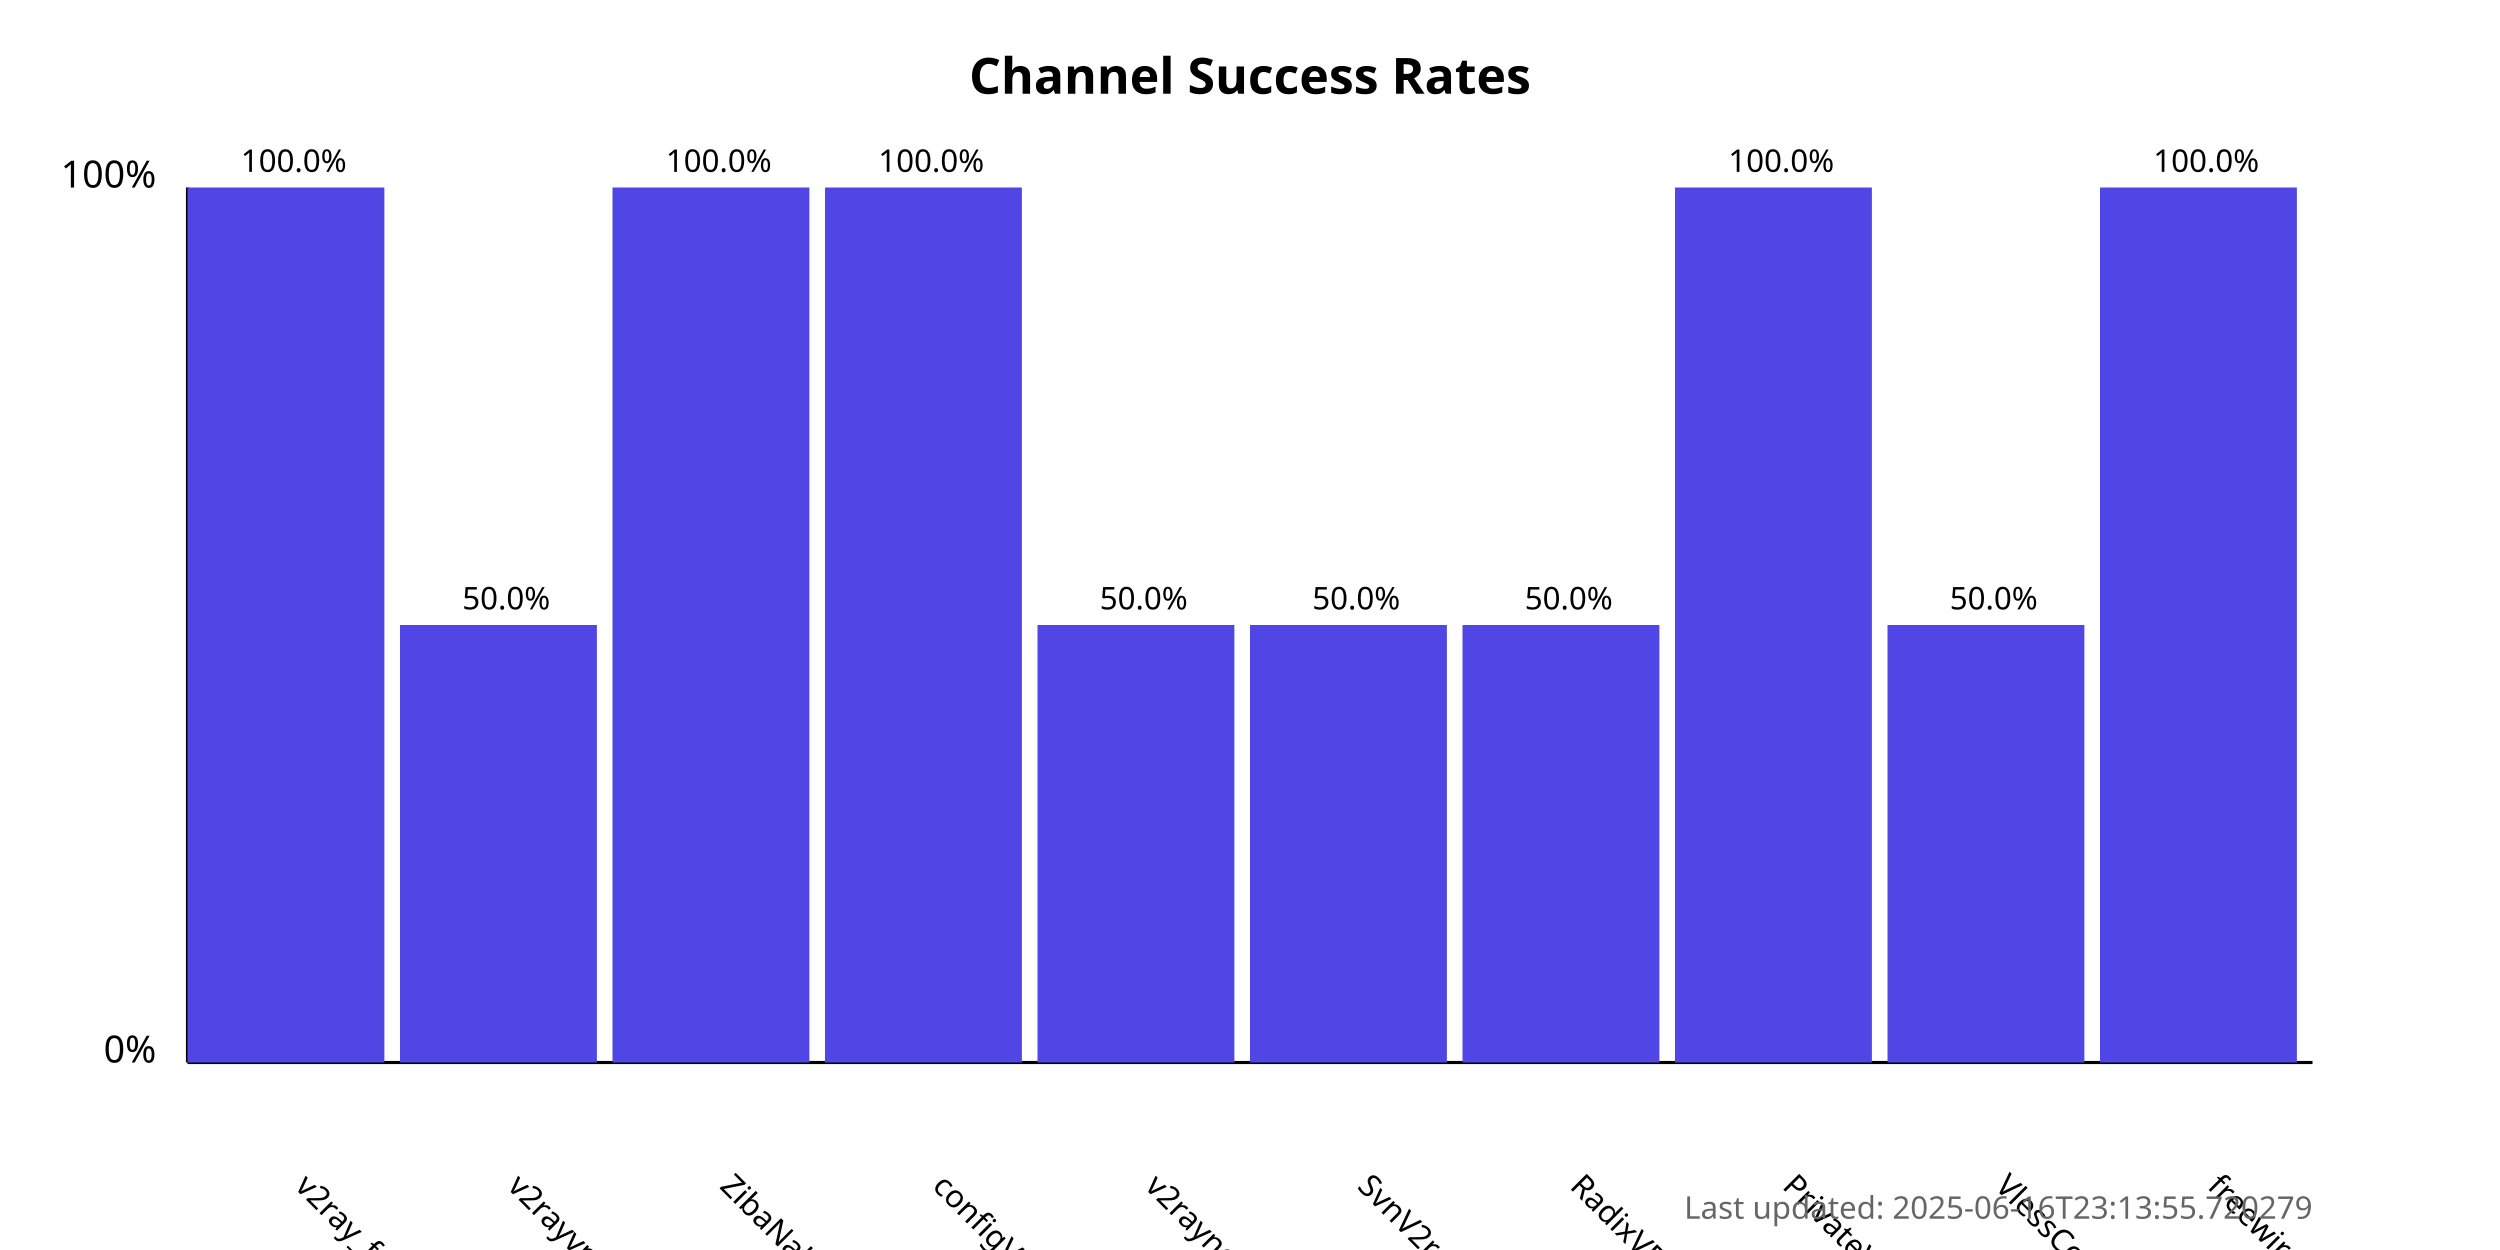
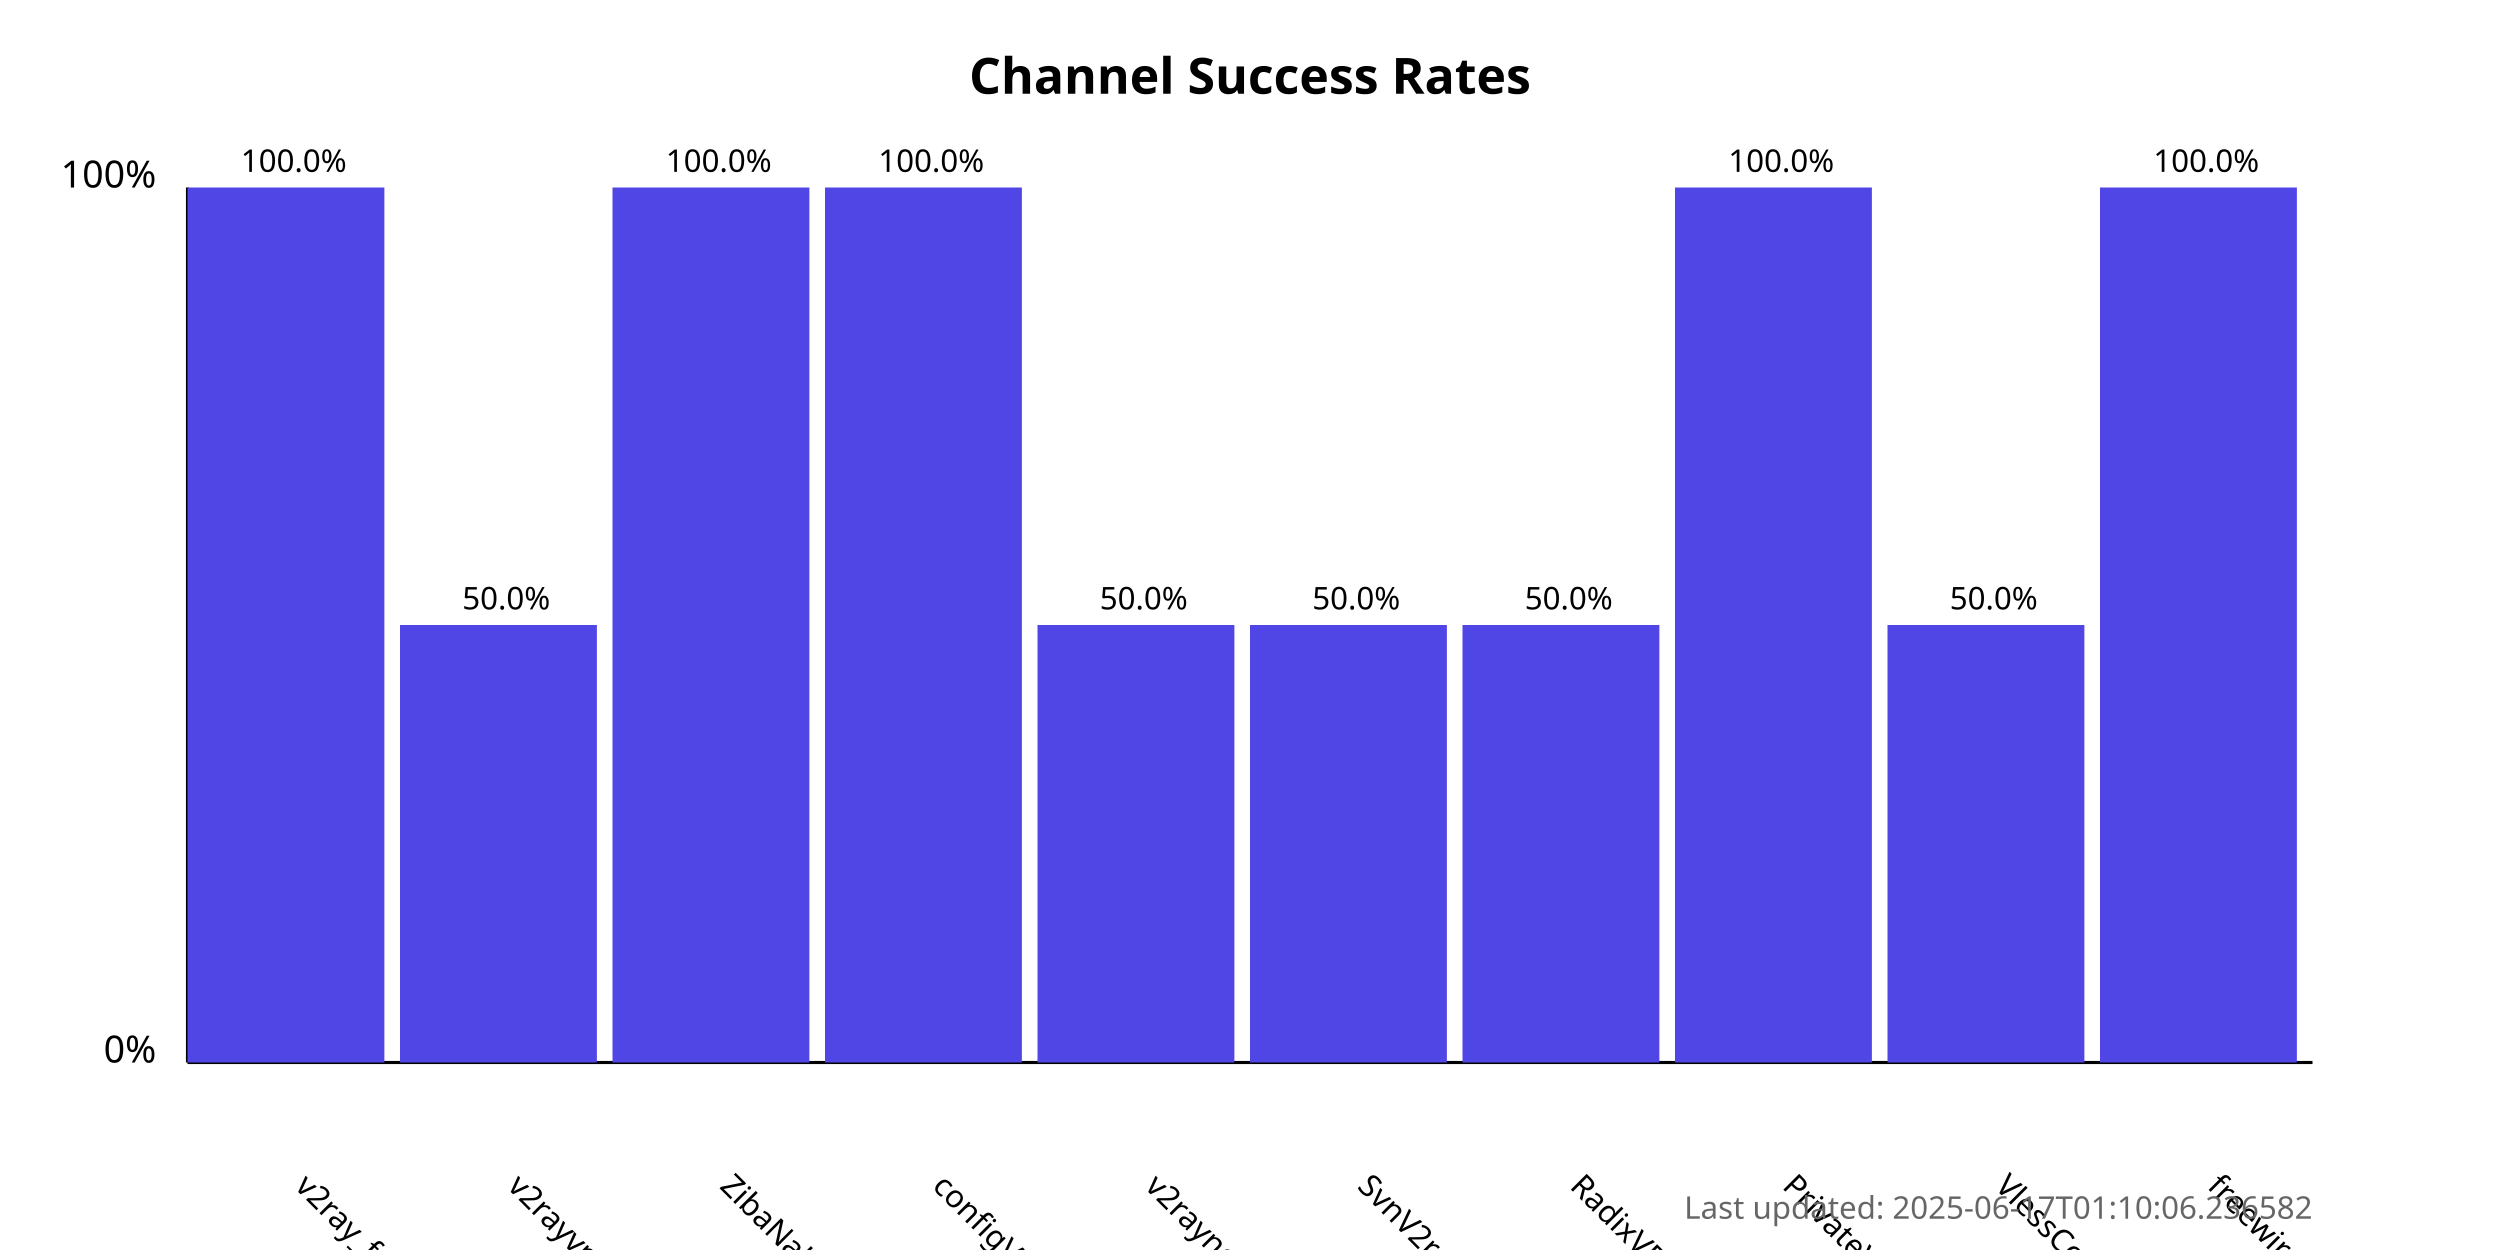
<svg xmlns="http://www.w3.org/2000/svg" width="800" height="400">
  <style>
            .chart-title { font: bold 16px sans-serif; }
            .axis-label { font: 12px sans-serif; }
            .tick-label { font: 10px sans-serif; }
            .bar { fill: #4f46e5; }
            .bar:hover { fill: #6366f1; }
            .timestamp { font: 10px sans-serif; fill: #666; }
        </style>
  <text x="400.0" y="30" text-anchor="middle" class="chart-title">
            Channel Success Rates
        </text>
  <line x1="60" y1="340" x2="60" y2="60" stroke="black" stroke-width="1" />
  <line x1="60" y1="340" x2="740" y2="340" stroke="black" stroke-width="1" />
  <text x="50" y="340" text-anchor="end" class="axis-label">0%</text>
  <text x="50" y="60" text-anchor="end" class="axis-label">100%</text>
  <g>
    <rect x="60" y="60.0" width="63.0" height="280.0" class="bar" />
    <text x="94.0" y="380" transform="rotate(45, 94.0, 380)" text-anchor="start" class="tick-label">
                v2ray_free_conf
            </text>
    <text x="94.0" y="55.0" text-anchor="middle" class="tick-label">
                100.0%
            </text>
  </g>
  <g>
    <rect x="128.0" y="200.0" width="63.0" height="140.0" class="bar" />
    <text x="162.0" y="380" transform="rotate(45, 162.0, 380)" text-anchor="start" class="tick-label">
                v2rayvpno
            </text>
    <text x="162.0" y="195.0" text-anchor="middle" class="tick-label">
                50.0%
            </text>
  </g>
  <g>
    <rect x="196.0" y="60.0" width="63.0" height="280.0" class="bar" />
    <text x="230.0" y="380" transform="rotate(45, 230.0, 380)" text-anchor="start" class="tick-label">
                ZibaNabz
            </text>
    <text x="230.0" y="55.0" text-anchor="middle" class="tick-label">
                100.0%
            </text>
  </g>
  <g>
    <rect x="264.0" y="60.0" width="63.0" height="280.0" class="bar" />
    <text x="298.0" y="380" transform="rotate(45, 298.0, 380)" text-anchor="start" class="tick-label">
                configV2rayForFree
            </text>
    <text x="298.0" y="55.0" text-anchor="middle" class="tick-label">
                100.0%
            </text>
  </g>
  <g>
    <rect x="332.0" y="200.0" width="63.0" height="140.0" class="bar" />
    <text x="366.0" y="380" transform="rotate(45, 366.0, 380)" text-anchor="start" class="tick-label">
                v2rayngvpn
            </text>
    <text x="366.0" y="195.0" text-anchor="middle" class="tick-label">
                50.0%
            </text>
  </g>
  <g>
    <rect x="400.0" y="200.0" width="63.0" height="140.0" class="bar" />
    <text x="434.0" y="380" transform="rotate(45, 434.0, 380)" text-anchor="start" class="tick-label">
                SvnV2ray
            </text>
    <text x="434.0" y="195.0" text-anchor="middle" class="tick-label">
                50.0%
            </text>
  </g>
  <g>
    <rect x="468.0" y="200.0" width="63.0" height="140.0" class="bar" />
    <text x="502.0" y="380" transform="rotate(45, 502.0, 380)" text-anchor="start" class="tick-label">
                RadixVPN
            </text>
    <text x="502.0" y="195.0" text-anchor="middle" class="tick-label">
                50.0%
            </text>
  </g>
  <g>
    <rect x="536.0" y="60.0" width="63.0" height="280.0" class="bar" />
    <text x="570.0" y="380" transform="rotate(45, 570.0, 380)" text-anchor="start" class="tick-label">
                PrivateVPNs
            </text>
    <text x="570.0" y="55.0" text-anchor="middle" class="tick-label">
                100.0%
            </text>
  </g>
  <g>
    <rect x="604.0" y="200.0" width="63.0" height="140.0" class="bar" />
    <text x="638.0" y="380" transform="rotate(45, 638.0, 380)" text-anchor="start" class="tick-label">
                VlessConfig
            </text>
    <text x="638.0" y="195.0" text-anchor="middle" class="tick-label">
                50.0%
            </text>
  </g>
  <g>
    <rect x="672.0" y="60.0" width="63.0" height="280.0" class="bar" />
    <text x="706.0" y="380" transform="rotate(45, 706.0, 380)" text-anchor="start" class="tick-label">
                freewireguard
            </text>
    <text x="706.0" y="55.0" text-anchor="middle" class="tick-label">
                100.0%
            </text>
  </g>
  <text x="740" y="390" text-anchor="end" class="timestamp">
-             Last updated: 2025-06-16T23:13:55.720279
+             Last updated: 2025-06-17T01:10:06.236582
        </text>
</svg>
